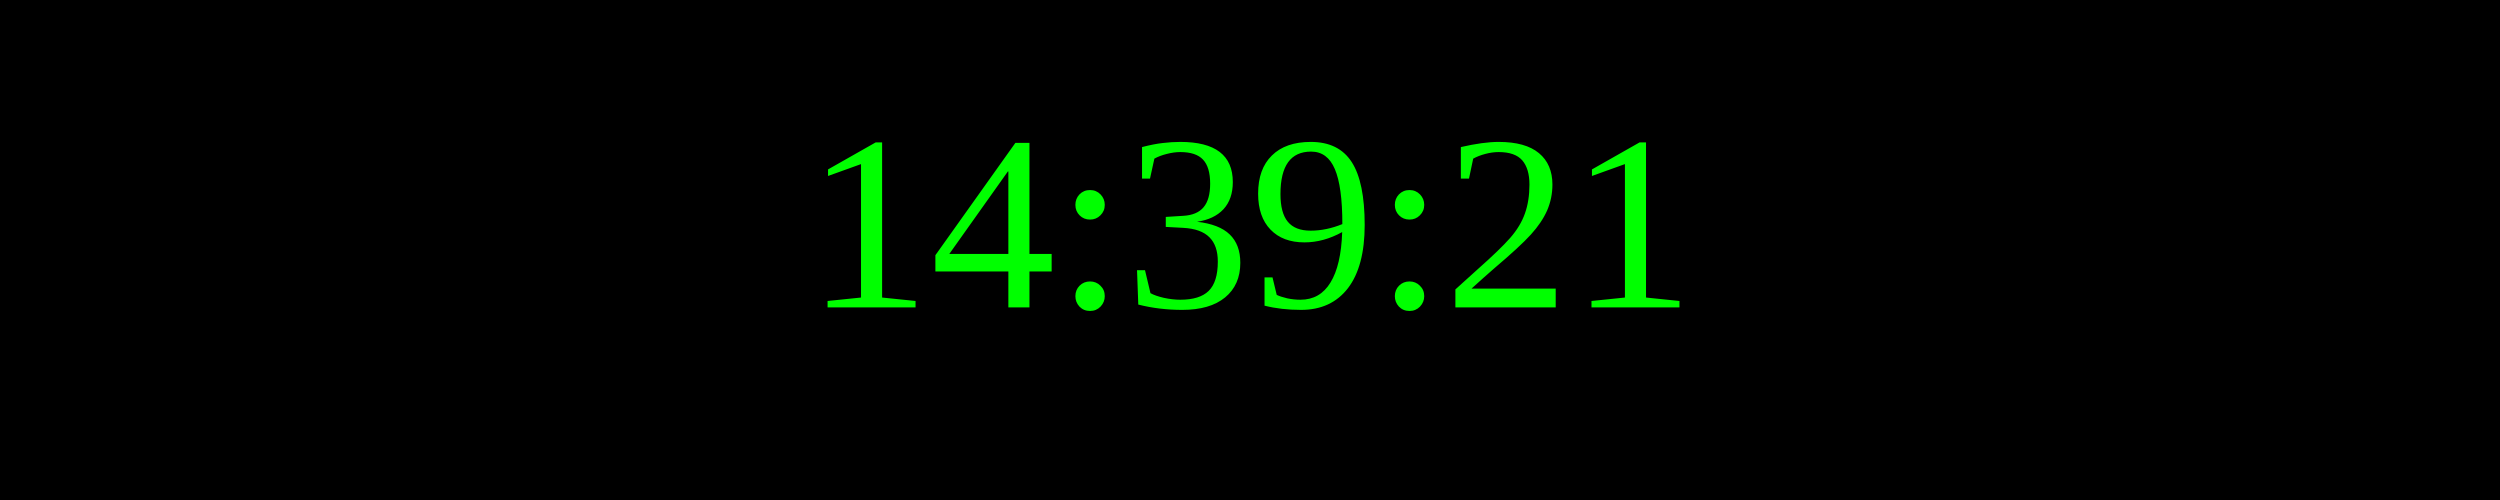
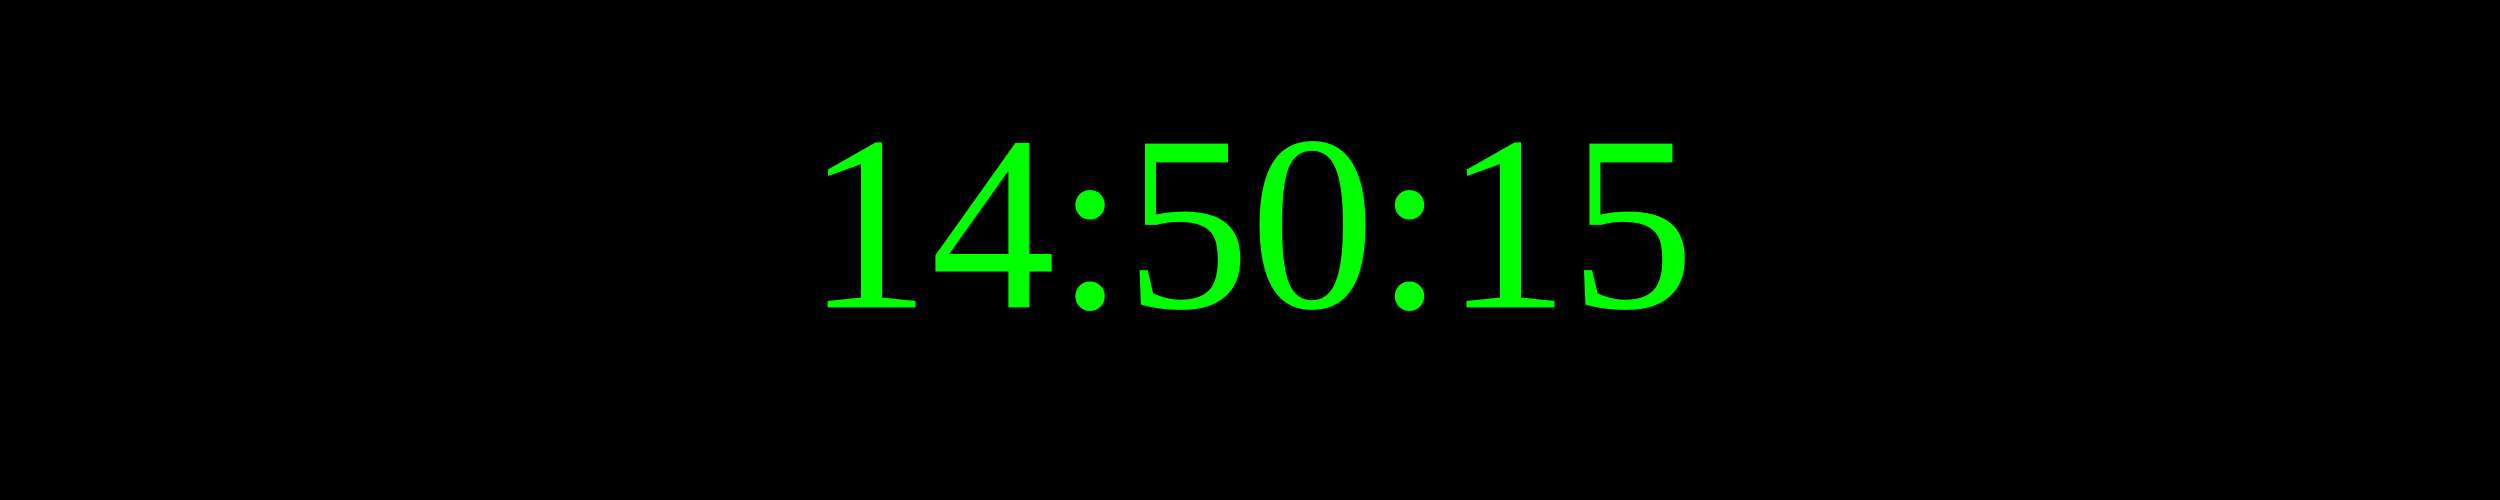
<svg xmlns="http://www.w3.org/2000/svg" width="250" height="50">
  <rect width="100%" height="100%" fill="black" />
  <text x="50%" y="50%" font-size="25" fill="lime" text-anchor="middle" dominant-baseline="middle">
- 14:39:21
+ 14:50:15
</text>
</svg>
